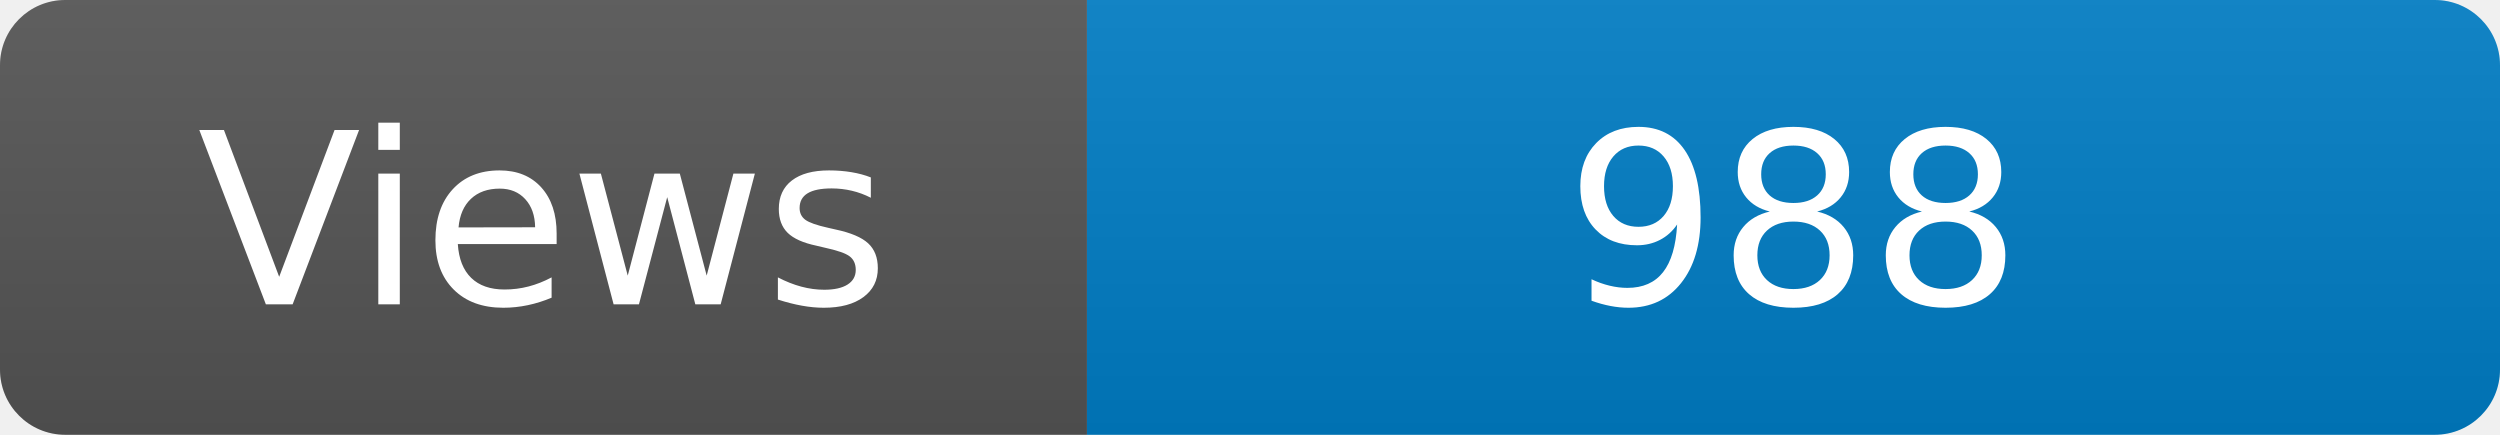
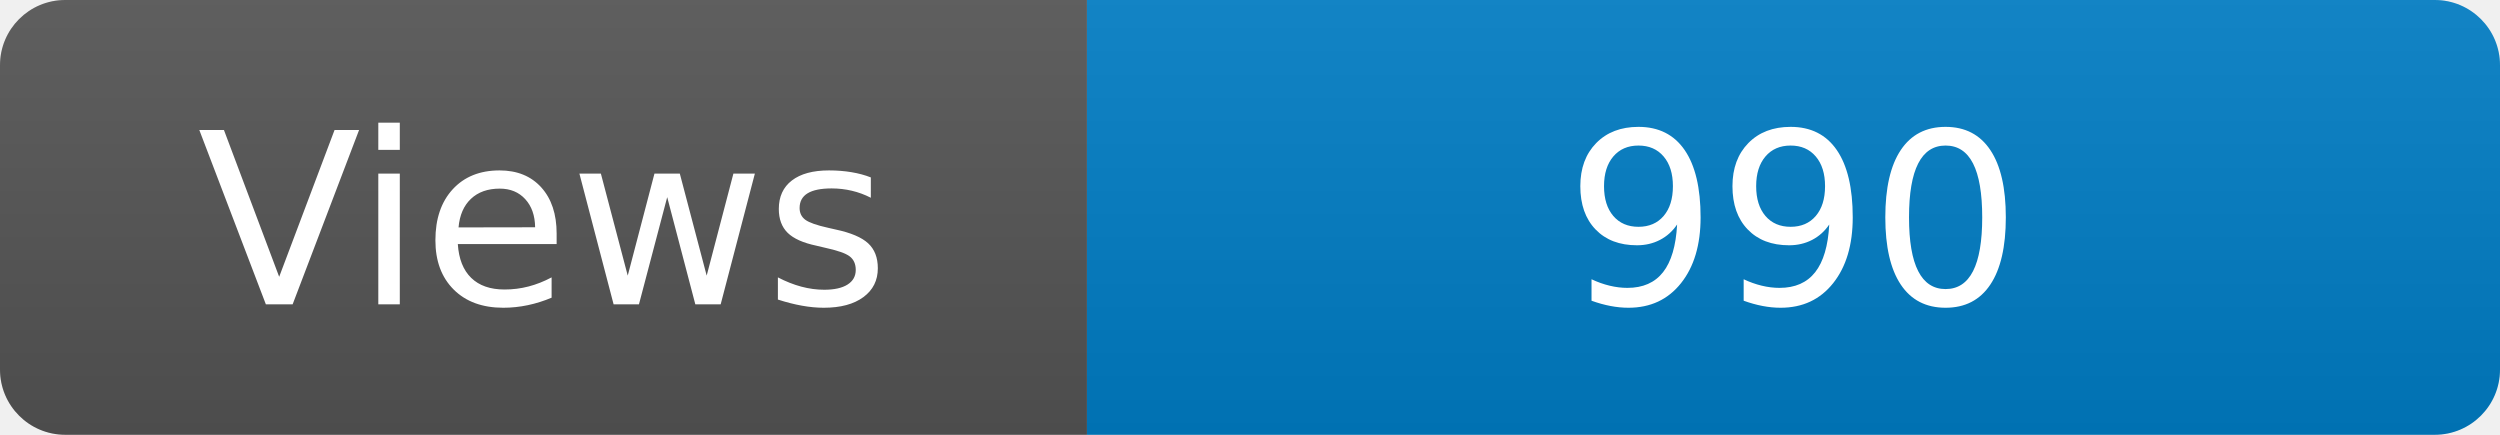
<svg xmlns="http://www.w3.org/2000/svg" width="115" height="20" role="img" aria-label="Maintained?: yes">
  <linearGradient id="s" x2="0" y2="100%">
    <stop offset="0" stop-color="#bbb" stop-opacity=".1" />
    <stop offset="1" stop-opacity=".1" />
  </linearGradient>
  <clipPath id="r">
    <rect width="115" height="20" rx="3" fill="#fff" />
  </clipPath>
  <g clip-path="url(#r)">
    <rect width="50" height="20" fill="#555" />
    <rect x="50" width="160" height="20" fill="#007ec6" />
    <rect width="115" height="20" fill="url(#s)" />
  </g>
  <g fill="#fff" text-anchor="middle" font-family="Verdana,Geneva,DejaVu Sans,sans-serif" font-size="110">
    <text x="250" y="140" transform="scale(.1)" fill="#fff">Views</text>
-     <text x="825" y="140" transform="scale(.1)" fill="#fff">988</text>
+     <text x="825" y="140" transform="scale(.1)" fill="#fff">990</text>
  </g>
</svg>
